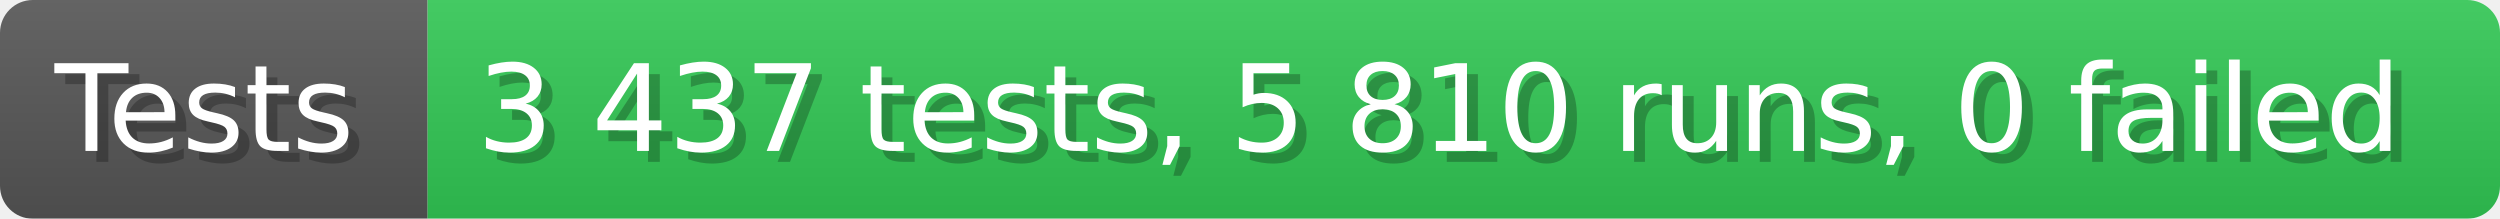
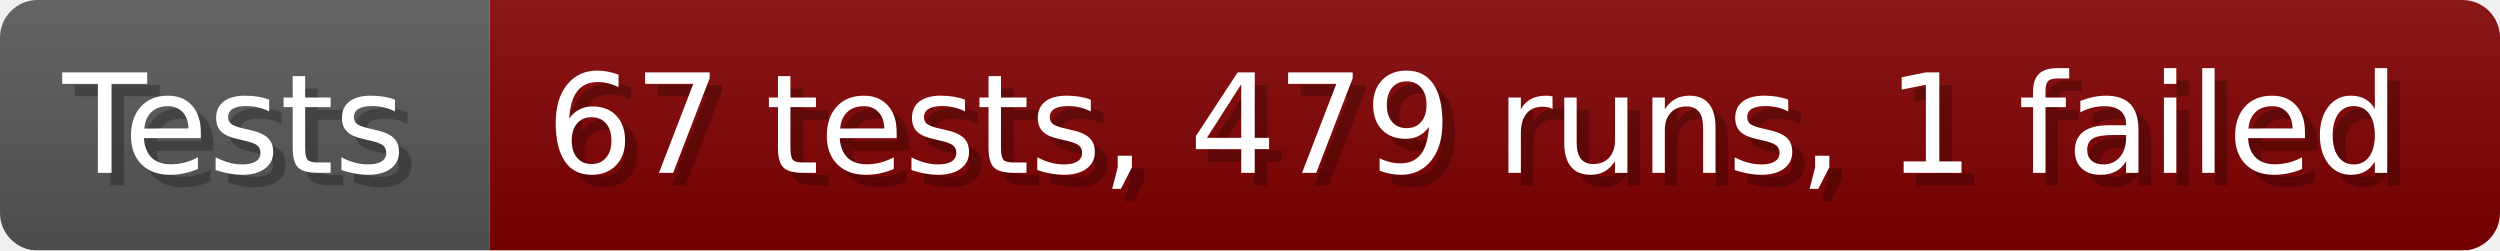
- <svg xmlns="http://www.w3.org/2000/svg" width="228.6" height="20" viewBox="0 0 2286 200" role="img" aria-label="Tests: 3 437 tests, 5 810 runs, 0 failed">
+ <svg xmlns="http://www.w3.org/2000/svg" width="199.6" height="20" viewBox="0 0 1996 200" role="img" aria-label="Tests: 67 tests, 479 runs, 1 failed">
  <linearGradient id="a" x2="0" y2="100%">
    <stop offset="0" stop-opacity=".1" stop-color="#EEE" />
    <stop offset="1" stop-opacity=".1" />
  </linearGradient>
  <mask id="m">
-     <rect width="2286" height="200" rx="30" fill="#FFF" />
+     <rect width="1996" height="200" rx="30" fill="#FFF" />
  </mask>
  <g mask="url(#m)">
    <rect width="391" height="200" fill="#555" />
-     <rect width="1895" height="200" fill="#31c653" x="391" />
-     <rect width="2286" height="200" fill="url(#a)" />
+     <rect width="1605" height="200" fill="#800000" x="391" />
+     <rect width="1996" height="200" fill="url(#a)" />
  </g>
  <g aria-hidden="true" fill="#fff" text-anchor="start" font-family="Verdana,DejaVu Sans,sans-serif" font-size="110">
    <text x="60" y="148" textLength="291" fill="#000" opacity="0.25">Tests</text>
    <text x="50" y="138" textLength="291">Tests</text>
-     <text x="446" y="148" textLength="1795" fill="#000" opacity="0.25">3 437 tests, 5 810 runs, 0 failed</text>
-     <text x="436" y="138" textLength="1795">3 437 tests, 5 810 runs, 0 failed</text>
+     <text x="446" y="148" textLength="1505" fill="#000" opacity="0.25">67 tests, 479 runs, 1 failed</text>
+     <text x="436" y="138" textLength="1505">67 tests, 479 runs, 1 failed</text>
  </g>
</svg>
